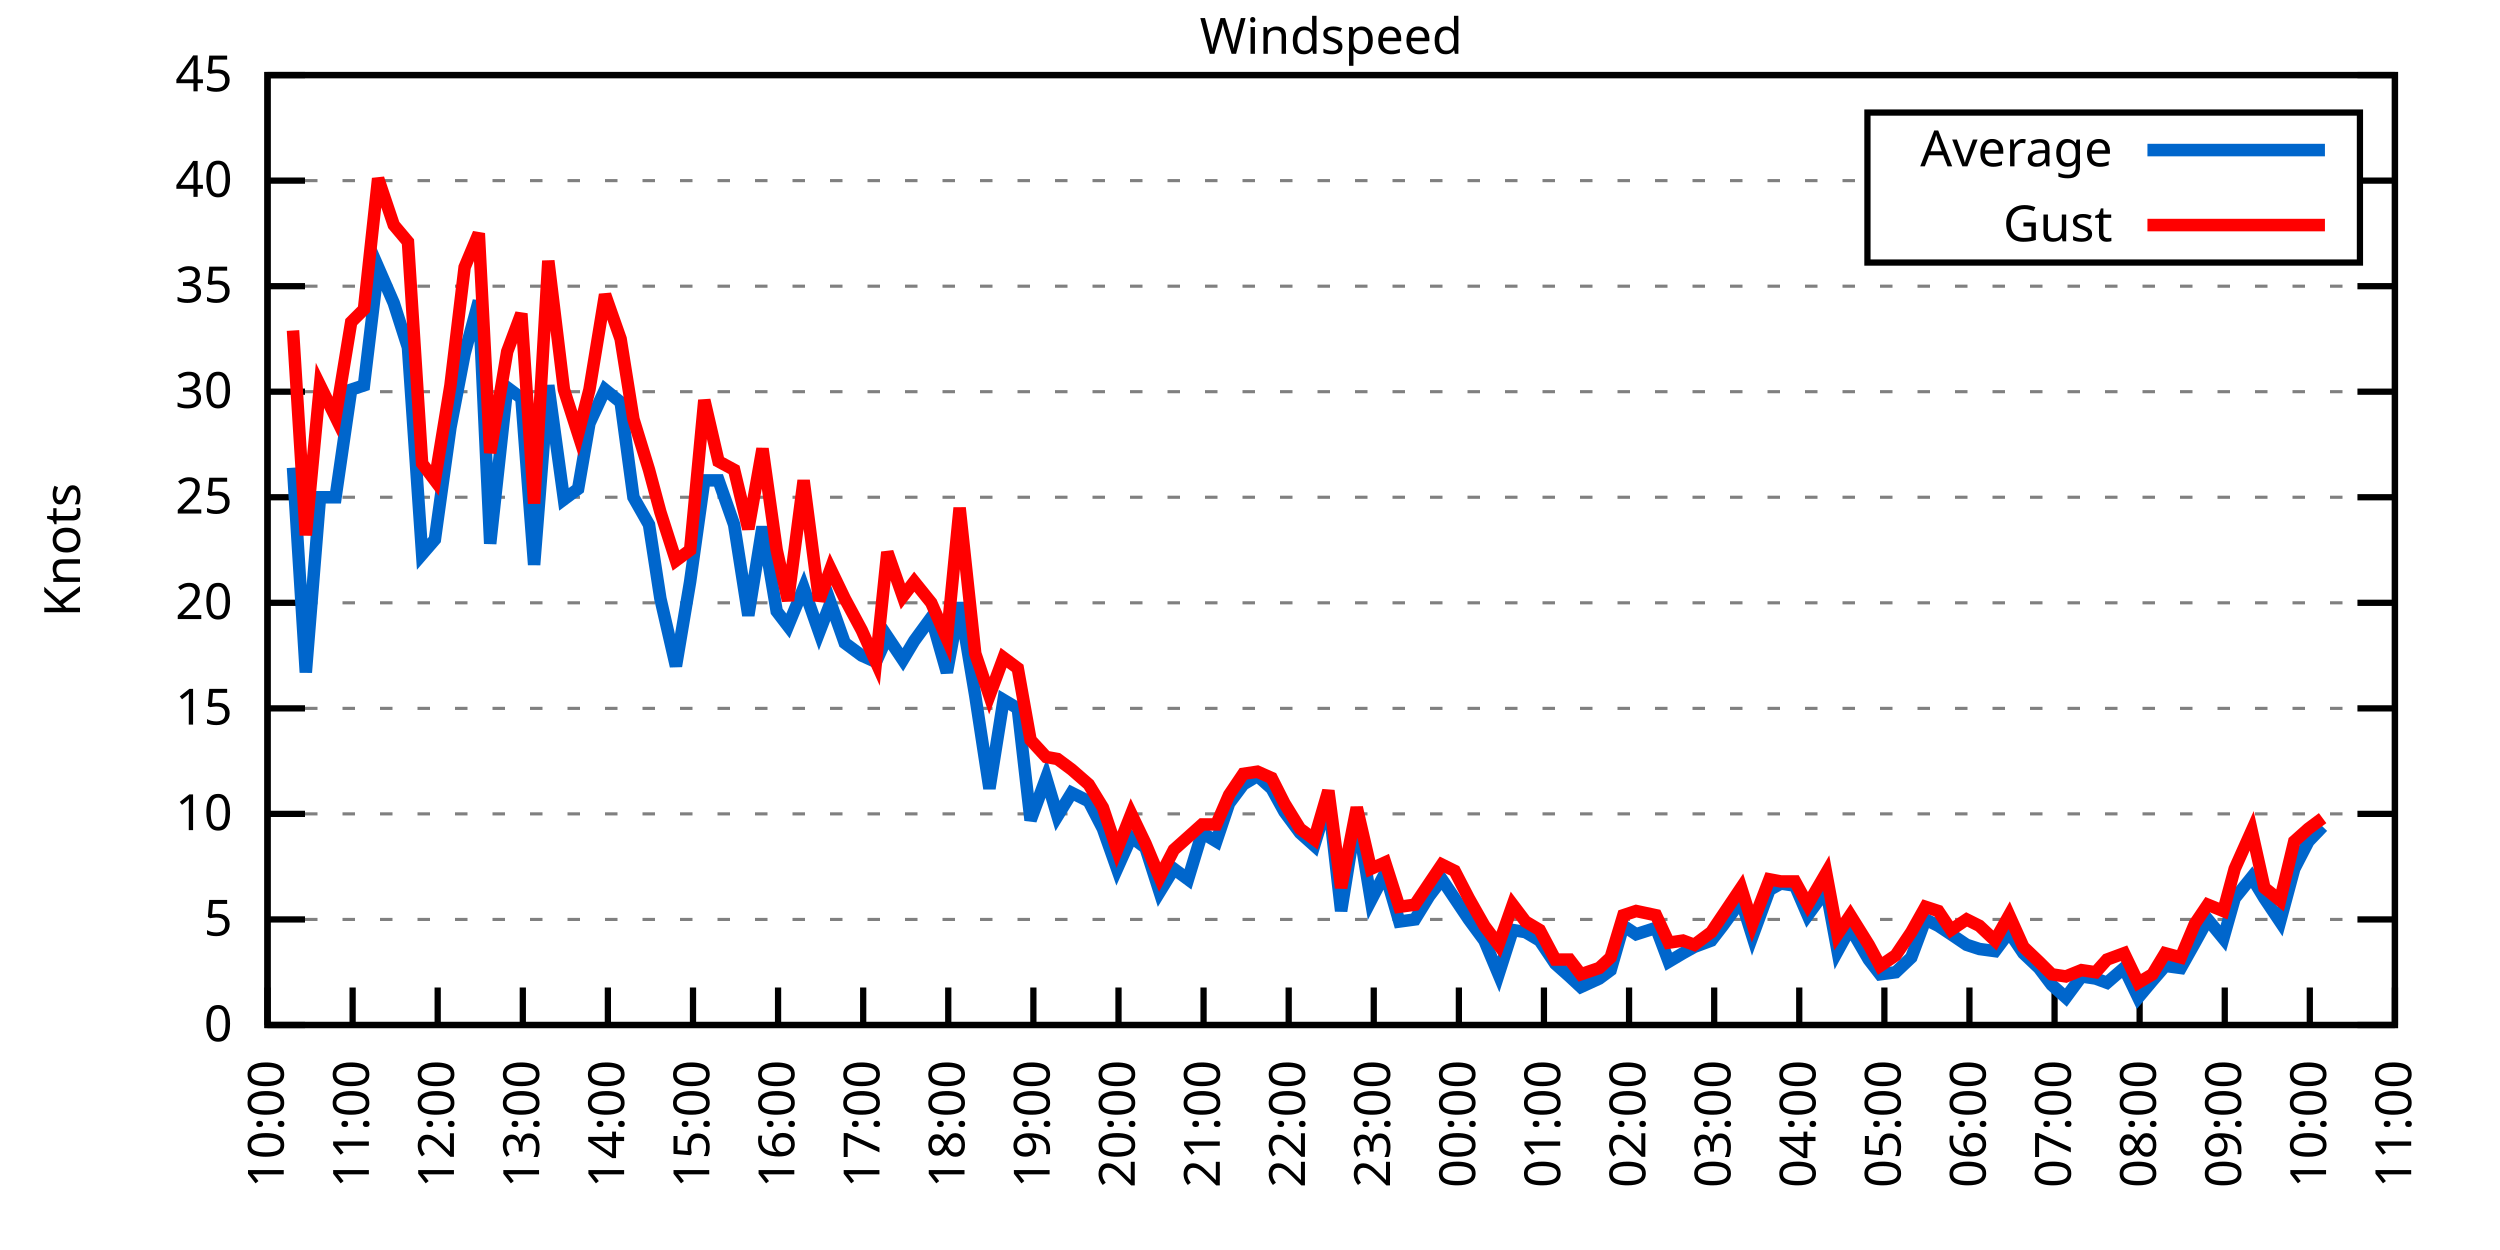
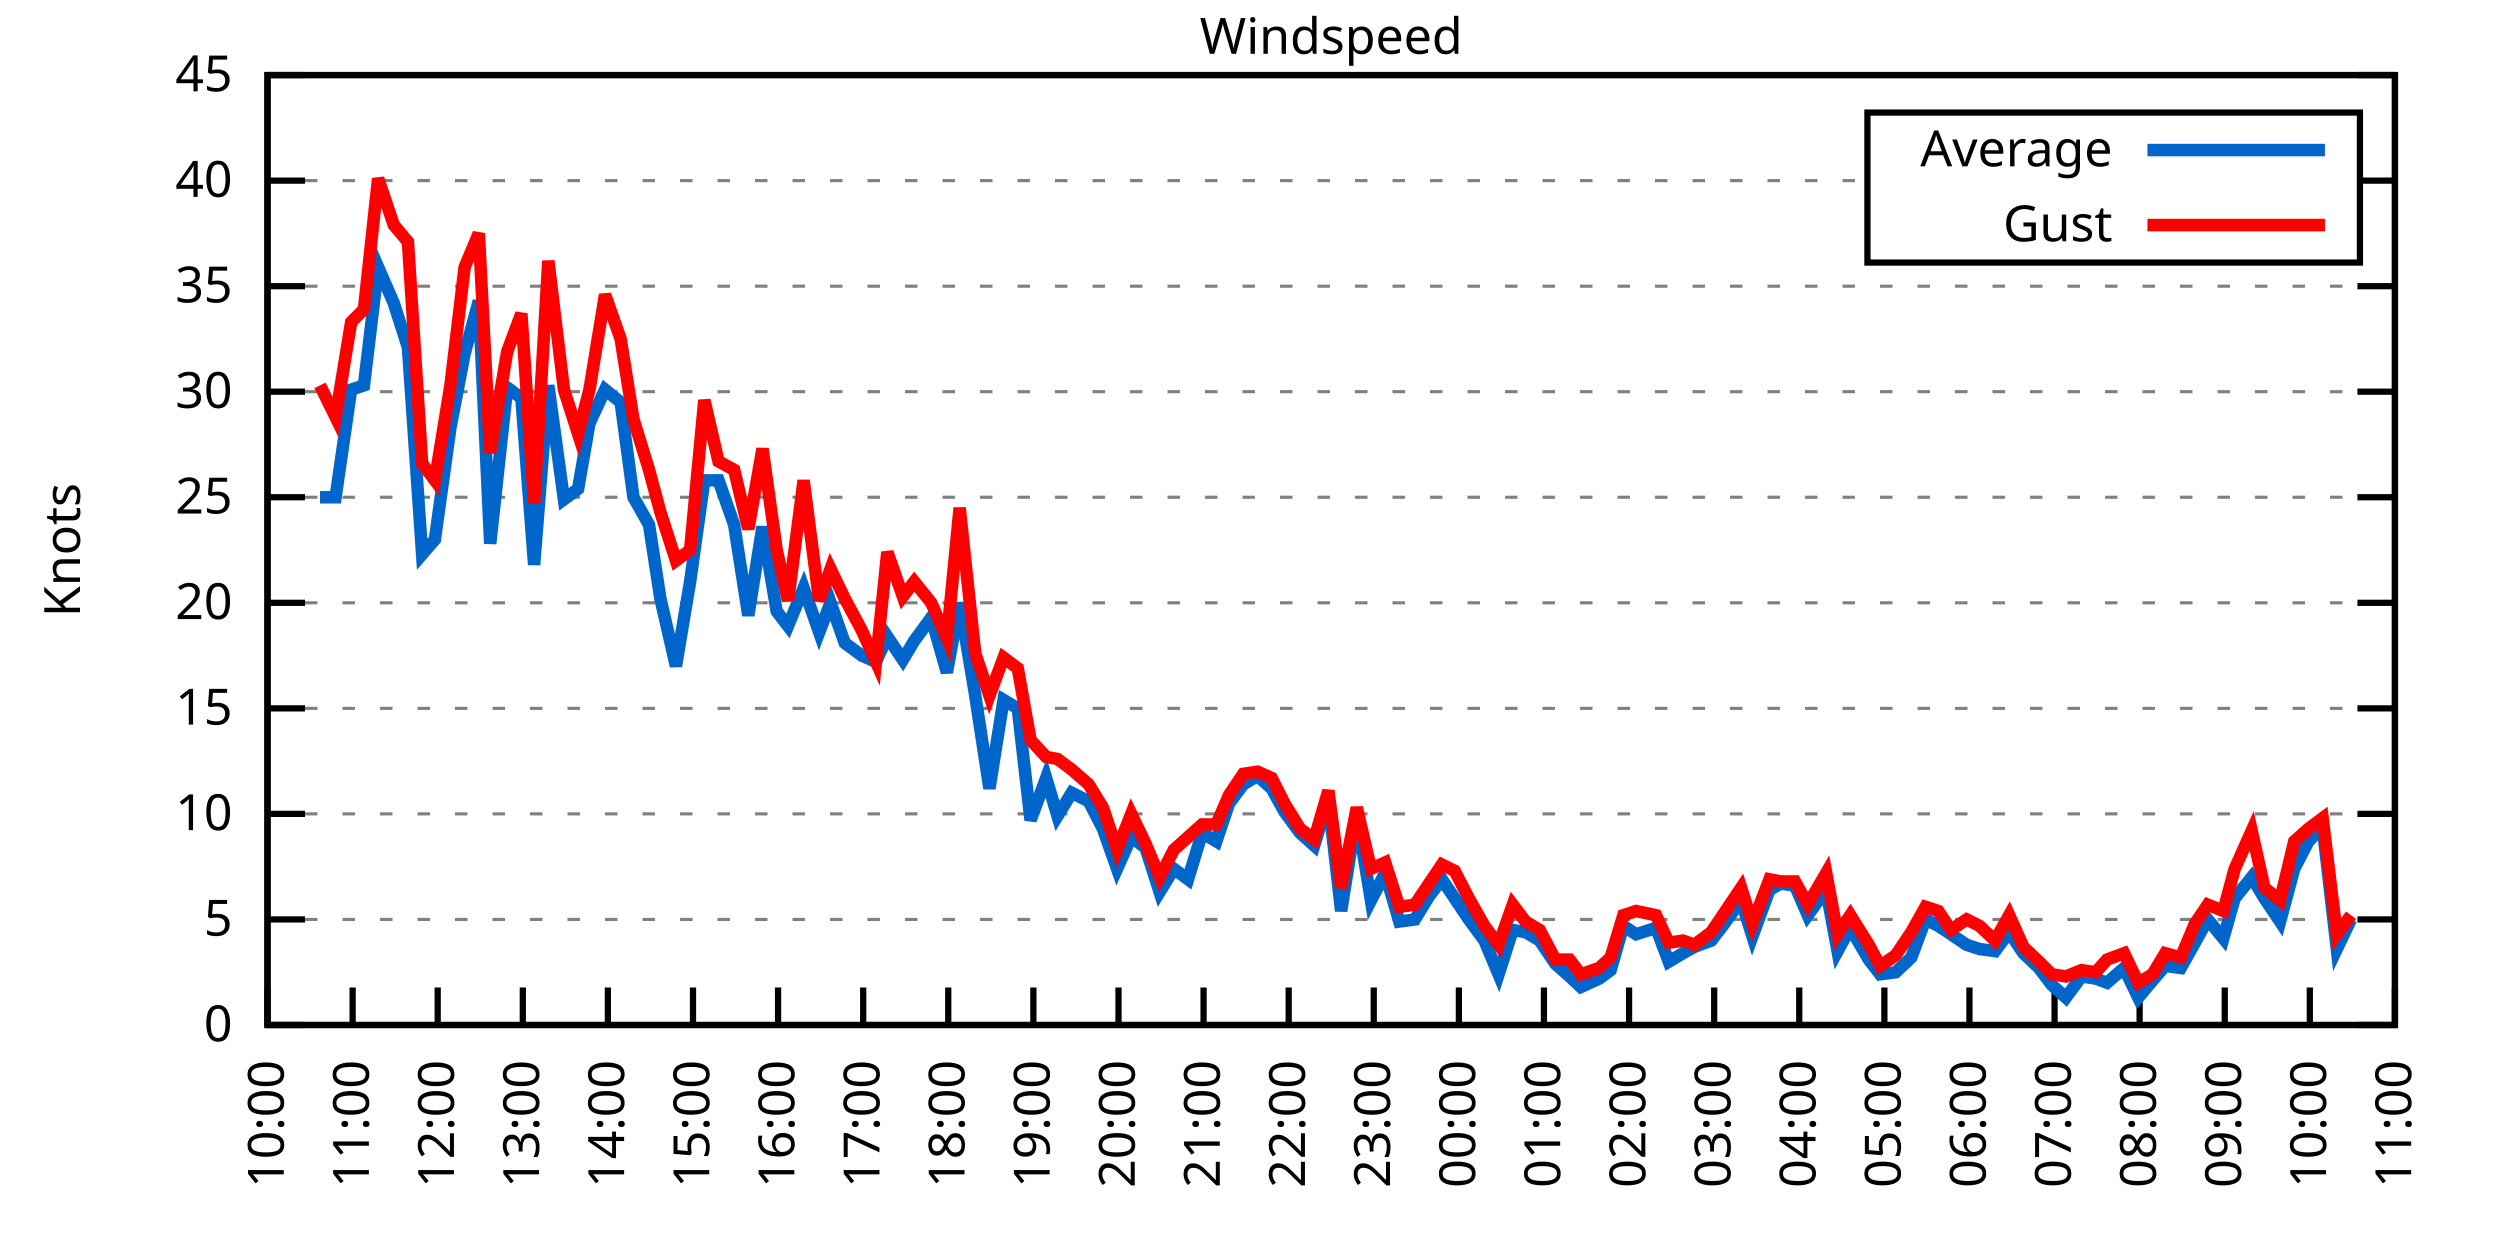
<svg xmlns="http://www.w3.org/2000/svg" xmlns:xlink="http://www.w3.org/1999/xlink" width="400" height="200" viewBox="0 0 400 200">
  <g id="gnuplot_canvas">
    <rect x="0" y="0" width="400" height="200" fill="none" />
    <defs>
      <circle id="gpDot" r="0.5" stroke-width="0.5" stroke="currentColor" />
      <path id="gpPt0" stroke-width="0.333" stroke="currentColor" d="M-1,0 h2 M0,-1 v2" />
      <path id="gpPt1" stroke-width="0.333" stroke="currentColor" d="M-1,-1 L1,1 M1,-1 L-1,1" />
      <path id="gpPt2" stroke-width="0.333" stroke="currentColor" d="M-1,0 L1,0 M0,-1 L0,1 M-1,-1 L1,1 M-1,1 L1,-1" />
      <rect id="gpPt3" stroke-width="0.333" stroke="currentColor" x="-1" y="-1" width="2" height="2" />
      <rect id="gpPt4" stroke-width="0.333" stroke="currentColor" fill="currentColor" x="-1" y="-1" width="2" height="2" />
      <circle id="gpPt5" stroke-width="0.333" stroke="currentColor" cx="0" cy="0" r="1" />
      <use xlink:href="#gpPt5" id="gpPt6" fill="currentColor" stroke="none" />
      <path id="gpPt7" stroke-width="0.333" stroke="currentColor" d="M0,-1.33 L-1.33,0.67 L1.33,0.67 z" />
      <use xlink:href="#gpPt7" id="gpPt8" fill="currentColor" stroke="none" />
      <use xlink:href="#gpPt7" id="gpPt9" stroke="currentColor" transform="rotate(180)" />
      <use xlink:href="#gpPt9" id="gpPt10" fill="currentColor" stroke="none" />
      <use xlink:href="#gpPt3" id="gpPt11" stroke="currentColor" transform="rotate(45)" />
      <use xlink:href="#gpPt11" id="gpPt12" fill="currentColor" stroke="none" />
      <path id="gpPt13" stroke-width="0.333" stroke="currentColor" d="M0,1.330 L1.265,0.411 L0.782,-1.067 L-0.782,-1.076 L-1.265,0.411 z" />
      <use xlink:href="#gpPt13" id="gpPt14" fill="currentColor" stroke="none" />
      <filter id="textbox" filterUnits="objectBoundingBox" x="0" y="0" height="1" width="1">
        <feFlood flood-color="white" flood-opacity="1" result="bgnd" />
        <feComposite in="SourceGraphic" in2="bgnd" operator="atop" />
      </filter>
      <filter id="greybox" filterUnits="objectBoundingBox" x="0" y="0" height="1" width="1">
        <feFlood flood-color="lightgrey" flood-opacity="1" result="grey" />
        <feComposite in="SourceGraphic" in2="grey" operator="atop" />
      </filter>
    </defs>
    <g fill="none" color="white" stroke="currentColor" stroke-width="1.00" stroke-linecap="butt" stroke-linejoin="miter">
</g>
    <g fill="none" color="black" stroke="currentColor" stroke-width="1.00" stroke-linecap="butt" stroke-linejoin="miter">
      <g stroke="none" shape-rendering="crispEdges">
        <polygon fill="rgb(255, 255, 255)" points="42.80,164.00 383.18,164.00 383.18,12.02 42.80,12.02 " />
      </g>
    </g>
    <g fill="none" color="black" stroke="currentColor" stroke-width="1.00" stroke-linecap="butt" stroke-linejoin="miter">
</g>
    <g fill="none" color="black" stroke="black" stroke-width="0.50" stroke-linecap="butt" stroke-linejoin="miter">
</g>
    <g fill="none" color="gray" stroke="currentColor" stroke-width="0.50" stroke-linecap="butt" stroke-linejoin="miter">
      <path stroke="gray" stroke-dasharray="2,4" class="gridline" d="M42.80,164.00 L383.19,164.00  " />
    </g>
    <g fill="none" color="gray" stroke="gray" stroke-width="1.00" stroke-linecap="butt" stroke-linejoin="miter">
</g>
    <g fill="none" color="black" stroke="currentColor" stroke-width="1.00" stroke-linecap="butt" stroke-linejoin="miter">
      <path stroke="black" d="M42.80,164.00 L48.80,164.00 M383.19,164.00 L377.19,164.00  " />
      <g transform="translate(37.20,166.60)" stroke="none" fill="black" font-family="Sans" font-size="8.00" text-anchor="end">
        <text>
          <tspan font-family="Sans"> 0</tspan>
        </text>
      </g>
    </g>
    <g fill="none" color="black" stroke="currentColor" stroke-width="1.00" stroke-linecap="butt" stroke-linejoin="miter">
</g>
    <g fill="none" color="black" stroke="black" stroke-width="0.50" stroke-linecap="butt" stroke-linejoin="miter">
</g>
    <g fill="none" color="gray" stroke="currentColor" stroke-width="0.50" stroke-linecap="butt" stroke-linejoin="miter">
      <path stroke="gray" stroke-dasharray="2,4" class="gridline" d="M42.80,147.11 L383.19,147.11  " />
    </g>
    <g fill="none" color="gray" stroke="gray" stroke-width="1.00" stroke-linecap="butt" stroke-linejoin="miter">
</g>
    <g fill="none" color="black" stroke="currentColor" stroke-width="1.00" stroke-linecap="butt" stroke-linejoin="miter">
      <path stroke="black" d="M42.80,147.11 L48.80,147.11 M383.19,147.11 L377.19,147.11  " />
      <g transform="translate(37.20,149.71)" stroke="none" fill="black" font-family="Sans" font-size="8.00" text-anchor="end">
        <text>
          <tspan font-family="Sans"> 5</tspan>
        </text>
      </g>
    </g>
    <g fill="none" color="black" stroke="currentColor" stroke-width="1.00" stroke-linecap="butt" stroke-linejoin="miter">
</g>
    <g fill="none" color="black" stroke="black" stroke-width="0.50" stroke-linecap="butt" stroke-linejoin="miter">
</g>
    <g fill="none" color="gray" stroke="currentColor" stroke-width="0.50" stroke-linecap="butt" stroke-linejoin="miter">
      <path stroke="gray" stroke-dasharray="2,4" class="gridline" d="M42.80,130.22 L383.19,130.22  " />
    </g>
    <g fill="none" color="gray" stroke="gray" stroke-width="1.00" stroke-linecap="butt" stroke-linejoin="miter">
</g>
    <g fill="none" color="black" stroke="currentColor" stroke-width="1.00" stroke-linecap="butt" stroke-linejoin="miter">
      <path stroke="black" d="M42.80,130.22 L48.80,130.22 M383.19,130.22 L377.19,130.22  " />
      <g transform="translate(37.20,132.82)" stroke="none" fill="black" font-family="Sans" font-size="8.00" text-anchor="end">
        <text>
          <tspan font-family="Sans"> 10</tspan>
        </text>
      </g>
    </g>
    <g fill="none" color="black" stroke="currentColor" stroke-width="1.00" stroke-linecap="butt" stroke-linejoin="miter">
</g>
    <g fill="none" color="black" stroke="black" stroke-width="0.50" stroke-linecap="butt" stroke-linejoin="miter">
</g>
    <g fill="none" color="gray" stroke="currentColor" stroke-width="0.50" stroke-linecap="butt" stroke-linejoin="miter">
      <path stroke="gray" stroke-dasharray="2,4" class="gridline" d="M42.80,113.34 L383.19,113.34  " />
    </g>
    <g fill="none" color="gray" stroke="gray" stroke-width="1.00" stroke-linecap="butt" stroke-linejoin="miter">
</g>
    <g fill="none" color="black" stroke="currentColor" stroke-width="1.00" stroke-linecap="butt" stroke-linejoin="miter">
      <path stroke="black" d="M42.80,113.34 L48.80,113.34 M383.19,113.34 L377.19,113.34  " />
      <g transform="translate(37.20,115.94)" stroke="none" fill="black" font-family="Sans" font-size="8.00" text-anchor="end">
        <text>
          <tspan font-family="Sans"> 15</tspan>
        </text>
      </g>
    </g>
    <g fill="none" color="black" stroke="currentColor" stroke-width="1.00" stroke-linecap="butt" stroke-linejoin="miter">
</g>
    <g fill="none" color="black" stroke="black" stroke-width="0.50" stroke-linecap="butt" stroke-linejoin="miter">
</g>
    <g fill="none" color="gray" stroke="currentColor" stroke-width="0.50" stroke-linecap="butt" stroke-linejoin="miter">
      <path stroke="gray" stroke-dasharray="2,4" class="gridline" d="M42.80,96.45 L383.19,96.45  " />
    </g>
    <g fill="none" color="gray" stroke="gray" stroke-width="1.00" stroke-linecap="butt" stroke-linejoin="miter">
</g>
    <g fill="none" color="black" stroke="currentColor" stroke-width="1.00" stroke-linecap="butt" stroke-linejoin="miter">
      <path stroke="black" d="M42.80,96.45 L48.80,96.45 M383.19,96.45 L377.19,96.45  " />
      <g transform="translate(37.20,99.05)" stroke="none" fill="black" font-family="Sans" font-size="8.00" text-anchor="end">
        <text>
          <tspan font-family="Sans"> 20</tspan>
        </text>
      </g>
    </g>
    <g fill="none" color="black" stroke="currentColor" stroke-width="1.00" stroke-linecap="butt" stroke-linejoin="miter">
</g>
    <g fill="none" color="black" stroke="black" stroke-width="0.50" stroke-linecap="butt" stroke-linejoin="miter">
</g>
    <g fill="none" color="gray" stroke="currentColor" stroke-width="0.50" stroke-linecap="butt" stroke-linejoin="miter">
      <path stroke="gray" stroke-dasharray="2,4" class="gridline" d="M42.80,79.56 L383.19,79.56  " />
    </g>
    <g fill="none" color="gray" stroke="gray" stroke-width="1.00" stroke-linecap="butt" stroke-linejoin="miter">
</g>
    <g fill="none" color="black" stroke="currentColor" stroke-width="1.00" stroke-linecap="butt" stroke-linejoin="miter">
      <path stroke="black" d="M42.80,79.56 L48.80,79.56 M383.19,79.56 L377.19,79.56  " />
      <g transform="translate(37.20,82.16)" stroke="none" fill="black" font-family="Sans" font-size="8.00" text-anchor="end">
        <text>
          <tspan font-family="Sans"> 25</tspan>
        </text>
      </g>
    </g>
    <g fill="none" color="black" stroke="currentColor" stroke-width="1.00" stroke-linecap="butt" stroke-linejoin="miter">
</g>
    <g fill="none" color="black" stroke="black" stroke-width="0.50" stroke-linecap="butt" stroke-linejoin="miter">
</g>
    <g fill="none" color="gray" stroke="currentColor" stroke-width="0.50" stroke-linecap="butt" stroke-linejoin="miter">
      <path stroke="gray" stroke-dasharray="2,4" class="gridline" d="M42.80,62.67 L383.19,62.67  " />
    </g>
    <g fill="none" color="gray" stroke="gray" stroke-width="1.00" stroke-linecap="butt" stroke-linejoin="miter">
</g>
    <g fill="none" color="black" stroke="currentColor" stroke-width="1.00" stroke-linecap="butt" stroke-linejoin="miter">
      <path stroke="black" d="M42.80,62.67 L48.80,62.67 M383.19,62.67 L377.19,62.67  " />
      <g transform="translate(37.20,65.27)" stroke="none" fill="black" font-family="Sans" font-size="8.00" text-anchor="end">
        <text>
          <tspan font-family="Sans"> 30</tspan>
        </text>
      </g>
    </g>
    <g fill="none" color="black" stroke="currentColor" stroke-width="1.00" stroke-linecap="butt" stroke-linejoin="miter">
</g>
    <g fill="none" color="black" stroke="black" stroke-width="0.50" stroke-linecap="butt" stroke-linejoin="miter">
</g>
    <g fill="none" color="gray" stroke="currentColor" stroke-width="0.50" stroke-linecap="butt" stroke-linejoin="miter">
      <path stroke="gray" stroke-dasharray="2,4" class="gridline" d="M42.80,45.79 L383.19,45.79  " />
    </g>
    <g fill="none" color="gray" stroke="gray" stroke-width="1.00" stroke-linecap="butt" stroke-linejoin="miter">
</g>
    <g fill="none" color="black" stroke="currentColor" stroke-width="1.00" stroke-linecap="butt" stroke-linejoin="miter">
      <path stroke="black" d="M42.80,45.79 L48.80,45.79 M383.19,45.79 L377.19,45.79  " />
      <g transform="translate(37.20,48.39)" stroke="none" fill="black" font-family="Sans" font-size="8.00" text-anchor="end">
        <text>
          <tspan font-family="Sans"> 35</tspan>
        </text>
      </g>
    </g>
    <g fill="none" color="black" stroke="currentColor" stroke-width="1.00" stroke-linecap="butt" stroke-linejoin="miter">
</g>
    <g fill="none" color="black" stroke="black" stroke-width="0.50" stroke-linecap="butt" stroke-linejoin="miter">
</g>
    <g fill="none" color="gray" stroke="currentColor" stroke-width="0.50" stroke-linecap="butt" stroke-linejoin="miter">
      <path stroke="gray" stroke-dasharray="2,4" class="gridline" d="M42.80,28.90 L298.79,28.90 M377.59,28.90 L383.19,28.90  " />
    </g>
    <g fill="none" color="gray" stroke="gray" stroke-width="1.00" stroke-linecap="butt" stroke-linejoin="miter">
</g>
    <g fill="none" color="black" stroke="currentColor" stroke-width="1.00" stroke-linecap="butt" stroke-linejoin="miter">
      <path stroke="black" d="M42.80,28.90 L48.80,28.90 M383.19,28.90 L377.19,28.90  " />
      <g transform="translate(37.20,31.50)" stroke="none" fill="black" font-family="Sans" font-size="8.00" text-anchor="end">
        <text>
          <tspan font-family="Sans"> 40</tspan>
        </text>
      </g>
    </g>
    <g fill="none" color="black" stroke="currentColor" stroke-width="1.00" stroke-linecap="butt" stroke-linejoin="miter">
</g>
    <g fill="none" color="black" stroke="black" stroke-width="0.50" stroke-linecap="butt" stroke-linejoin="miter">
</g>
    <g fill="none" color="gray" stroke="currentColor" stroke-width="0.50" stroke-linecap="butt" stroke-linejoin="miter">
      <path stroke="gray" stroke-dasharray="2,4" class="gridline" d="M42.80,12.01 L383.19,12.01  " />
    </g>
    <g fill="none" color="gray" stroke="gray" stroke-width="1.00" stroke-linecap="butt" stroke-linejoin="miter">
</g>
    <g fill="none" color="black" stroke="currentColor" stroke-width="1.00" stroke-linecap="butt" stroke-linejoin="miter">
      <path stroke="black" d="M42.80,12.01 L48.80,12.01 M383.19,12.01 L377.19,12.01  " />
      <g transform="translate(37.20,14.61)" stroke="none" fill="black" font-family="Sans" font-size="8.00" text-anchor="end">
        <text>
          <tspan font-family="Sans"> 45</tspan>
        </text>
      </g>
    </g>
    <g fill="none" color="black" stroke="currentColor" stroke-width="1.00" stroke-linecap="butt" stroke-linejoin="miter">
      <path stroke="black" d="M42.80,164.00 L42.80,158.00  " />
      <g transform="translate(45.40,169.60) rotate(270.00)" stroke="none" fill="black" font-family="Sans" font-size="8.00" text-anchor="end">
        <text>
          <tspan font-family="Sans">10:00</tspan>
        </text>
      </g>
    </g>
    <g fill="none" color="black" stroke="currentColor" stroke-width="1.00" stroke-linecap="butt" stroke-linejoin="miter">
      <path stroke="black" d="M56.42,164.00 L56.42,158.00  " />
      <g transform="translate(59.02,169.60) rotate(270.00)" stroke="none" fill="black" font-family="Sans" font-size="8.00" text-anchor="end">
        <text>
          <tspan font-family="Sans">11:00</tspan>
        </text>
      </g>
    </g>
    <g fill="none" color="black" stroke="currentColor" stroke-width="1.00" stroke-linecap="butt" stroke-linejoin="miter">
      <path stroke="black" d="M70.03,164.00 L70.03,158.00  " />
      <g transform="translate(72.63,169.60) rotate(270.00)" stroke="none" fill="black" font-family="Sans" font-size="8.00" text-anchor="end">
        <text>
          <tspan font-family="Sans">12:00</tspan>
        </text>
      </g>
    </g>
    <g fill="none" color="black" stroke="currentColor" stroke-width="1.00" stroke-linecap="butt" stroke-linejoin="miter">
      <path stroke="black" d="M83.65,164.00 L83.65,158.00  " />
      <g transform="translate(86.25,169.60) rotate(270.00)" stroke="none" fill="black" font-family="Sans" font-size="8.00" text-anchor="end">
        <text>
          <tspan font-family="Sans">13:00</tspan>
        </text>
      </g>
    </g>
    <g fill="none" color="black" stroke="currentColor" stroke-width="1.00" stroke-linecap="butt" stroke-linejoin="miter">
      <path stroke="black" d="M97.26,164.00 L97.26,158.00  " />
      <g transform="translate(99.86,169.60) rotate(270.00)" stroke="none" fill="black" font-family="Sans" font-size="8.00" text-anchor="end">
        <text>
          <tspan font-family="Sans">14:00</tspan>
        </text>
      </g>
    </g>
    <g fill="none" color="black" stroke="currentColor" stroke-width="1.00" stroke-linecap="butt" stroke-linejoin="miter">
      <path stroke="black" d="M110.88,164.00 L110.88,158.00  " />
      <g transform="translate(113.48,169.60) rotate(270.00)" stroke="none" fill="black" font-family="Sans" font-size="8.00" text-anchor="end">
        <text>
          <tspan font-family="Sans">15:00</tspan>
        </text>
      </g>
    </g>
    <g fill="none" color="black" stroke="currentColor" stroke-width="1.00" stroke-linecap="butt" stroke-linejoin="miter">
      <path stroke="black" d="M124.49,164.00 L124.49,158.00  " />
      <g transform="translate(127.09,169.60) rotate(270.00)" stroke="none" fill="black" font-family="Sans" font-size="8.00" text-anchor="end">
        <text>
          <tspan font-family="Sans">16:00</tspan>
        </text>
      </g>
    </g>
    <g fill="none" color="black" stroke="currentColor" stroke-width="1.00" stroke-linecap="butt" stroke-linejoin="miter">
      <path stroke="black" d="M138.11,164.00 L138.11,158.00  " />
      <g transform="translate(140.71,169.60) rotate(270.00)" stroke="none" fill="black" font-family="Sans" font-size="8.00" text-anchor="end">
        <text>
          <tspan font-family="Sans">17:00</tspan>
        </text>
      </g>
    </g>
    <g fill="none" color="black" stroke="currentColor" stroke-width="1.00" stroke-linecap="butt" stroke-linejoin="miter">
      <path stroke="black" d="M151.72,164.00 L151.72,158.00  " />
      <g transform="translate(154.32,169.60) rotate(270.00)" stroke="none" fill="black" font-family="Sans" font-size="8.00" text-anchor="end">
        <text>
          <tspan font-family="Sans">18:00</tspan>
        </text>
      </g>
    </g>
    <g fill="none" color="black" stroke="currentColor" stroke-width="1.00" stroke-linecap="butt" stroke-linejoin="miter">
      <path stroke="black" d="M165.34,164.00 L165.34,158.00  " />
      <g transform="translate(167.94,169.60) rotate(270.00)" stroke="none" fill="black" font-family="Sans" font-size="8.00" text-anchor="end">
        <text>
          <tspan font-family="Sans">19:00</tspan>
        </text>
      </g>
    </g>
    <g fill="none" color="black" stroke="currentColor" stroke-width="1.00" stroke-linecap="butt" stroke-linejoin="miter">
      <path stroke="black" d="M178.96,164.00 L178.96,158.00  " />
      <g transform="translate(181.56,169.60) rotate(270.00)" stroke="none" fill="black" font-family="Sans" font-size="8.00" text-anchor="end">
        <text>
          <tspan font-family="Sans">20:00</tspan>
        </text>
      </g>
    </g>
    <g fill="none" color="black" stroke="currentColor" stroke-width="1.00" stroke-linecap="butt" stroke-linejoin="miter">
      <path stroke="black" d="M192.57,164.00 L192.57,158.00  " />
      <g transform="translate(195.17,169.60) rotate(270.00)" stroke="none" fill="black" font-family="Sans" font-size="8.00" text-anchor="end">
        <text>
          <tspan font-family="Sans">21:00</tspan>
        </text>
      </g>
    </g>
    <g fill="none" color="black" stroke="currentColor" stroke-width="1.00" stroke-linecap="butt" stroke-linejoin="miter">
      <path stroke="black" d="M206.19,164.00 L206.19,158.00  " />
      <g transform="translate(208.79,169.60) rotate(270.00)" stroke="none" fill="black" font-family="Sans" font-size="8.00" text-anchor="end">
        <text>
          <tspan font-family="Sans">22:00</tspan>
        </text>
      </g>
    </g>
    <g fill="none" color="black" stroke="currentColor" stroke-width="1.00" stroke-linecap="butt" stroke-linejoin="miter">
      <path stroke="black" d="M219.80,164.00 L219.80,158.00  " />
      <g transform="translate(222.40,169.60) rotate(270.00)" stroke="none" fill="black" font-family="Sans" font-size="8.00" text-anchor="end">
        <text>
          <tspan font-family="Sans">23:00</tspan>
        </text>
      </g>
    </g>
    <g fill="none" color="black" stroke="currentColor" stroke-width="1.00" stroke-linecap="butt" stroke-linejoin="miter">
      <path stroke="black" d="M233.42,164.00 L233.42,158.00  " />
      <g transform="translate(236.02,169.60) rotate(270.00)" stroke="none" fill="black" font-family="Sans" font-size="8.00" text-anchor="end">
        <text>
          <tspan font-family="Sans">00:00</tspan>
        </text>
      </g>
    </g>
    <g fill="none" color="black" stroke="currentColor" stroke-width="1.00" stroke-linecap="butt" stroke-linejoin="miter">
      <path stroke="black" d="M247.03,164.00 L247.03,158.00  " />
      <g transform="translate(249.63,169.60) rotate(270.00)" stroke="none" fill="black" font-family="Sans" font-size="8.00" text-anchor="end">
        <text>
          <tspan font-family="Sans">01:00</tspan>
        </text>
      </g>
    </g>
    <g fill="none" color="black" stroke="currentColor" stroke-width="1.00" stroke-linecap="butt" stroke-linejoin="miter">
      <path stroke="black" d="M260.65,164.00 L260.65,158.00  " />
      <g transform="translate(263.25,169.60) rotate(270.00)" stroke="none" fill="black" font-family="Sans" font-size="8.00" text-anchor="end">
        <text>
          <tspan font-family="Sans">02:00</tspan>
        </text>
      </g>
    </g>
    <g fill="none" color="black" stroke="currentColor" stroke-width="1.00" stroke-linecap="butt" stroke-linejoin="miter">
      <path stroke="black" d="M274.27,164.00 L274.27,158.00  " />
      <g transform="translate(276.87,169.60) rotate(270.00)" stroke="none" fill="black" font-family="Sans" font-size="8.00" text-anchor="end">
        <text>
          <tspan font-family="Sans">03:00</tspan>
        </text>
      </g>
    </g>
    <g fill="none" color="black" stroke="currentColor" stroke-width="1.00" stroke-linecap="butt" stroke-linejoin="miter">
      <path stroke="black" d="M287.88,164.00 L287.88,158.00  " />
      <g transform="translate(290.48,169.60) rotate(270.00)" stroke="none" fill="black" font-family="Sans" font-size="8.00" text-anchor="end">
        <text>
          <tspan font-family="Sans">04:00</tspan>
        </text>
      </g>
    </g>
    <g fill="none" color="black" stroke="currentColor" stroke-width="1.00" stroke-linecap="butt" stroke-linejoin="miter">
      <path stroke="black" d="M301.50,164.00 L301.50,158.00  " />
      <g transform="translate(304.10,169.60) rotate(270.00)" stroke="none" fill="black" font-family="Sans" font-size="8.00" text-anchor="end">
        <text>
          <tspan font-family="Sans">05:00</tspan>
        </text>
      </g>
    </g>
    <g fill="none" color="black" stroke="currentColor" stroke-width="1.00" stroke-linecap="butt" stroke-linejoin="miter">
      <path stroke="black" d="M315.11,164.00 L315.11,158.00  " />
      <g transform="translate(317.71,169.60) rotate(270.00)" stroke="none" fill="black" font-family="Sans" font-size="8.00" text-anchor="end">
        <text>
          <tspan font-family="Sans">06:00</tspan>
        </text>
      </g>
    </g>
    <g fill="none" color="black" stroke="currentColor" stroke-width="1.00" stroke-linecap="butt" stroke-linejoin="miter">
      <path stroke="black" d="M328.73,164.00 L328.73,158.00  " />
      <g transform="translate(331.33,169.60) rotate(270.00)" stroke="none" fill="black" font-family="Sans" font-size="8.00" text-anchor="end">
        <text>
          <tspan font-family="Sans">07:00</tspan>
        </text>
      </g>
    </g>
    <g fill="none" color="black" stroke="currentColor" stroke-width="1.00" stroke-linecap="butt" stroke-linejoin="miter">
      <path stroke="black" d="M342.34,164.00 L342.34,158.00  " />
      <g transform="translate(344.94,169.60) rotate(270.00)" stroke="none" fill="black" font-family="Sans" font-size="8.00" text-anchor="end">
        <text>
          <tspan font-family="Sans">08:00</tspan>
        </text>
      </g>
    </g>
    <g fill="none" color="black" stroke="currentColor" stroke-width="1.00" stroke-linecap="butt" stroke-linejoin="miter">
      <path stroke="black" d="M355.96,164.00 L355.96,158.00  " />
      <g transform="translate(358.56,169.60) rotate(270.00)" stroke="none" fill="black" font-family="Sans" font-size="8.00" text-anchor="end">
        <text>
          <tspan font-family="Sans">09:00</tspan>
        </text>
      </g>
    </g>
    <g fill="none" color="black" stroke="currentColor" stroke-width="1.00" stroke-linecap="butt" stroke-linejoin="miter">
      <path stroke="black" d="M369.57,164.00 L369.57,158.00  " />
      <g transform="translate(372.17,169.60) rotate(270.00)" stroke="none" fill="black" font-family="Sans" font-size="8.00" text-anchor="end">
        <text>
          <tspan font-family="Sans">10:00</tspan>
        </text>
      </g>
    </g>
    <g fill="none" color="black" stroke="currentColor" stroke-width="1.00" stroke-linecap="butt" stroke-linejoin="miter">
      <path stroke="black" d="M383.19,164.00 L383.19,158.00  " />
      <g transform="translate(385.79,169.60) rotate(270.00)" stroke="none" fill="black" font-family="Sans" font-size="8.00" text-anchor="end">
        <text>
          <tspan font-family="Sans">11:00</tspan>
        </text>
      </g>
    </g>
    <g fill="none" color="black" stroke="currentColor" stroke-width="1.00" stroke-linecap="butt" stroke-linejoin="miter">
</g>
    <g fill="none" color="black" stroke="currentColor" stroke-width="1.00" stroke-linecap="butt" stroke-linejoin="miter">
      <path stroke="black" d="M42.80,12.01 L42.80,164.00 L383.19,164.00 L383.19,12.01 L42.80,12.01 Z  " />
    </g>
    <g fill="none" color="black" stroke="currentColor" stroke-width="1.00" stroke-linecap="butt" stroke-linejoin="miter">
</g>
    <g fill="none" color="black" stroke="currentColor" stroke-width="1.00" stroke-linecap="butt" stroke-linejoin="miter">
      <path stroke="black" d="M298.79,42.01 L298.79,18.01 L377.59,18.01 L377.59,42.01 L298.79,42.01 Z  " />
    </g>
    <g id="Windspeed_plot_1">
      <g fill="none" color="white" stroke="black" stroke-width="2.00" stroke-linecap="butt" stroke-linejoin="miter">
</g>
      <g fill="none" color="black" stroke="currentColor" stroke-width="2.00" stroke-linecap="butt" stroke-linejoin="miter">
        <g transform="translate(337.99,26.61)" stroke="none" fill="black" font-family="Sans" font-size="8.00" text-anchor="end">
          <text>
            <tspan font-family="Sans">Average</tspan>
          </text>
        </g>
      </g>
      <g fill="none" color="black" stroke="currentColor" stroke-width="2.00" stroke-linecap="butt" stroke-linejoin="miter">
-         <path stroke="rgb(  0, 102, 204)" d="M343.59,24.01 L371.99,24.01 M46.88,74.83 L48.93,107.59 L51.20,79.56 L53.69,79.56 L56.19,62.34 L58.23,61.66   L60.50,42.75 L63.00,48.49 L65.27,55.58 L67.54,88.68 L69.58,86.32 L72.07,68.42 L74.34,56.59 L76.61,48.15   L78.43,86.99 L81.15,62.00 L83.42,63.69 L85.46,90.37 L87.73,61.66 L90.23,79.90 L92.50,78.21 L94.31,67.74   L96.81,62.34 L99.30,64.36 L101.35,79.56 L103.84,83.95 L105.66,95.77 L108.15,106.58 L110.42,93.07 L112.69,76.86   L114.96,76.86 L117.46,83.95 L119.73,98.48 L122.00,84.29 L124.27,97.80 L126.08,100.16 L128.58,94.08 L131.07,101.18   L132.89,96.45 L135.16,102.87 L137.88,104.89 L140.15,105.91 L141.97,101.85 L144.46,105.57 L146.28,102.53 L149.00,98.81   L151.50,107.59 L153.54,96.45 L156.04,111.31 L158.31,126.17 L160.57,111.99 L162.84,113.34 L164.89,131.24 L167.38,124.48   L169.20,130.56 L171.47,126.85 L174.19,128.20 L176.46,132.59 L178.73,139.01 L181.00,133.94 L183.27,135.63 L185.54,142.72   L187.81,139.01 L190.08,140.69 L192.34,133.26 L194.61,134.62 L196.66,128.54 L198.93,125.50 L201.19,124.14 L203.46,126.17   L205.51,129.89 L208.00,133.26 L210.27,135.29 L212.54,127.86 L214.58,145.76 L217.08,130.22 L219.35,144.07 L221.62,139.68   L223.89,147.45 L226.38,147.11 L228.65,143.40 L230.70,140.69 L232.74,143.73 L235.01,147.11 L237.50,150.49 L239.77,155.89   L242.04,148.80 L244.08,149.14 L246.35,150.49 L248.85,154.21 L251.12,156.23 L252.93,157.92 L255.88,156.57 L257.70,155.22   L259.74,148.13 L261.78,149.48 L264.96,148.46 L267.00,153.87 L269.27,152.52 L271.09,151.50 L273.81,150.49 L275.63,148.13   L278.58,144.07 L280.39,149.81 L283.12,142.38 L284.93,141.37 L287.20,141.71 L289.24,146.44 L292.19,142.38 L294.01,152.18   L296.05,148.46 L299.00,153.53 L300.82,155.89 L303.31,155.56 L305.81,153.19 L308.08,147.11 L310.12,148.13 L312.16,149.48   L314.66,151.17 L316.70,151.84 L319.20,152.18 L321.47,149.14 L323.74,152.52 L326.23,154.88 L328.27,157.58 L330.54,159.61   L333.04,156.23 L335.31,156.57 L337.12,157.24 L339.85,154.88 L342.12,159.61 L344.39,156.91 L346.43,154.54 L348.92,154.88   L351.19,150.83 L353.24,147.11 L355.73,150.15 L357.55,143.73 L360.27,140.36 L362.31,143.73 L364.81,147.45 L367.08,139.01   L369.35,134.62 L371.62,132.25  " />
+         <path stroke="rgb(  0, 102, 204)" d="M343.59,24.01 L371.99,24.01 M51.20,79.56 L53.69,79.56 L56.19,62.34 L58.23,61.66 L60.50,42.75 L63.00,48.49   L65.27,55.58 L67.54,88.68 L69.58,86.32 L72.07,68.42 L74.34,56.59 L76.61,48.15 L78.43,86.99 L81.15,62.00   L83.42,63.69 L85.46,90.37 L87.73,61.66 L90.23,79.90 L92.50,78.21 L94.31,67.74 L96.81,62.34 L99.30,64.36   L101.35,79.56 L103.84,83.95 L105.66,95.77 L108.15,106.58 L110.42,93.07 L112.69,76.86 L114.96,76.86 L117.46,83.95   L119.73,98.48 L122.00,84.29 L124.27,97.80 L126.08,100.16 L128.58,94.08 L131.07,101.18 L132.89,96.45 L135.16,102.87   L137.88,104.89 L140.15,105.91 L141.97,101.85 L144.46,105.57 L146.28,102.53 L149.00,98.81 L151.50,107.59 L153.54,96.45   L156.04,111.31 L158.31,126.17 L160.57,111.99 L162.84,113.34 L164.89,131.24 L167.38,124.48 L169.20,130.56 L171.47,126.85   L174.19,128.20 L176.46,132.59 L178.73,139.01 L181.00,133.94 L183.27,135.63 L185.54,142.72 L187.81,139.01 L190.08,140.69   L192.34,133.26 L194.61,134.62 L196.66,128.54 L198.93,125.50 L201.19,124.14 L203.46,126.17 L205.51,129.89 L208.00,133.26   L210.27,135.29 L212.54,127.86 L214.58,145.76 L217.08,130.22 L219.35,144.07 L221.62,139.68 L223.89,147.45 L226.38,147.11   L228.65,143.40 L230.70,140.69 L232.74,143.73 L235.01,147.11 L237.50,150.49 L239.77,155.89 L242.04,148.80 L244.08,149.14   L246.35,150.49 L248.85,154.21 L251.12,156.23 L252.93,157.92 L255.88,156.57 L257.70,155.22 L259.74,148.13 L261.78,149.48   L264.96,148.46 L267.00,153.87 L269.27,152.52 L271.09,151.50 L273.81,150.49 L275.63,148.13 L278.58,144.07 L280.39,149.81   L283.12,142.38 L284.93,141.37 L287.20,141.71 L289.24,146.44 L292.19,142.38 L294.01,152.18 L296.05,148.46 L299.00,153.53   L300.82,155.89 L303.31,155.56 L305.81,153.19 L308.08,147.11 L310.12,148.13 L312.16,149.48 L314.66,151.17 L316.70,151.84   L319.20,152.18 L321.47,149.14 L323.74,152.52 L326.23,154.88 L328.27,157.58 L330.54,159.61 L333.04,156.23 L335.31,156.57   L337.12,157.24 L339.85,154.88 L342.12,159.61 L344.39,156.91 L346.43,154.54 L348.92,154.88 L351.19,150.83 L353.24,147.11   L355.73,150.15 L357.55,143.73 L360.27,140.36 L362.31,143.73 L364.81,147.45 L367.08,139.01 L369.35,134.62 L371.62,132.25   L373.89,151.84 L376.16,147.11  " />
      </g>
    </g>
    <g id="Windspeed_plot_2">
      <g fill="none" color="black" stroke="currentColor" stroke-width="2.00" stroke-linecap="butt" stroke-linejoin="miter">
        <g transform="translate(337.99,38.61)" stroke="none" fill="black" font-family="Sans" font-size="8.00" text-anchor="end">
          <text>
            <tspan font-family="Sans">Gust</tspan>
          </text>
        </g>
      </g>
      <g fill="none" color="black" stroke="currentColor" stroke-width="2.00" stroke-linecap="butt" stroke-linejoin="miter">
-         <path stroke="rgb(255,   0,   0)" d="M343.59,36.01 L371.99,36.01 M46.88,52.88 L48.93,85.64 L51.20,61.66 L53.69,66.73 L56.19,51.53 L58.23,49.50   L60.50,28.56 L63.00,35.99 L65.27,38.69 L67.54,74.16 L69.58,76.86 L72.07,61.66 L74.34,42.75 L76.61,37.34   L78.43,72.47 L81.15,56.26 L83.42,50.18 L85.46,80.57 L87.73,41.73 L90.23,62.34 L92.50,69.43 L94.31,62.34   L96.81,47.14 L99.30,54.23 L101.35,67.06 L103.84,75.17 L105.66,81.93 L108.15,89.69 L110.42,88.00 L112.69,64.02   L114.96,73.82 L117.46,75.17 L119.73,84.63 L122.00,71.79 L124.27,88.00 L126.08,96.11 L128.58,76.86 L131.07,96.11   L132.89,91.04 L135.16,95.77 L137.88,100.84 L140.15,105.91 L141.97,88.34 L144.46,95.44 L146.28,93.07 L149.00,96.45   L151.50,102.19 L153.54,81.25 L156.04,104.56 L158.31,111.31 L160.57,105.23 L162.84,106.92 L164.89,118.40 L167.38,121.11   L169.20,121.44 L171.47,123.13 L174.19,125.50 L176.46,129.21 L178.73,135.97 L181.00,130.22 L183.27,134.95 L185.54,140.36   L187.81,135.97 L190.08,133.94 L192.34,131.91 L194.61,131.91 L196.66,127.18 L198.93,123.81 L201.19,123.47 L203.46,124.48   L205.51,128.54 L208.00,132.59 L210.27,134.28 L212.54,126.51 L214.58,142.05 L217.08,129.21 L219.35,139.01 L221.62,137.99   L223.89,145.09 L226.38,144.75 L228.65,141.37 L230.70,138.33 L232.74,139.34 L235.01,143.73 L237.50,148.13 L239.77,151.17   L242.04,144.75 L244.08,147.45 L246.35,148.80 L248.85,153.53 L251.12,153.53 L252.93,155.89 L255.88,154.88 L257.70,153.19   L259.74,146.44 L261.78,145.76 L264.96,146.44 L267.00,150.83 L269.27,150.49 L271.09,151.17 L273.81,149.14 L275.63,146.44   L278.58,142.05 L280.39,147.79 L283.12,140.69 L284.93,141.03 L287.20,141.03 L289.24,144.75 L292.19,139.68 L294.01,149.48   L296.05,146.44 L299.00,151.17 L300.82,154.54 L303.31,152.85 L305.81,149.14 L308.08,145.09 L310.12,145.76 L312.16,148.80   L314.66,147.11 L316.70,148.13 L319.20,150.49 L321.47,146.44 L323.74,151.50 L326.23,153.87 L328.27,155.89 L330.54,156.23   L333.04,155.22 L335.31,155.56 L337.12,153.53 L339.85,152.52 L342.12,157.24 L344.39,155.89 L346.43,152.52 L348.92,153.19   L351.19,147.79 L353.24,144.75 L355.73,145.76 L357.55,139.01 L360.27,132.93 L362.31,142.05 L364.81,144.07 L367.08,134.62   L369.35,132.59 L371.62,130.90  " />
+         <path stroke="rgb(255,   0,   0)" d="M343.59,36.01 L371.99,36.01 M51.20,61.66 L53.69,66.73 L56.19,51.53 L58.23,49.50 L60.50,28.56 L63.00,35.99   L65.27,38.69 L67.54,74.16 L69.58,76.86 L72.07,61.66 L74.34,42.75 L76.61,37.34 L78.43,72.47 L81.15,56.26   L83.42,50.18 L85.46,80.57 L87.73,41.73 L90.23,62.34 L92.50,69.43 L94.31,62.34 L96.81,47.14 L99.30,54.23   L101.35,67.06 L103.84,75.17 L105.66,81.93 L108.15,89.69 L110.42,88.00 L112.69,64.02 L114.96,73.82 L117.46,75.17   L119.73,84.63 L122.00,71.79 L124.27,88.00 L126.08,96.11 L128.58,76.86 L131.07,96.11 L132.89,91.04 L135.16,95.77   L137.88,100.84 L140.15,105.91 L141.97,88.34 L144.46,95.44 L146.28,93.07 L149.00,96.45 L151.50,102.19 L153.54,81.25   L156.04,104.56 L158.31,111.31 L160.57,105.23 L162.84,106.92 L164.89,118.40 L167.38,121.11 L169.20,121.44 L171.47,123.13   L174.19,125.50 L176.46,129.21 L178.73,135.97 L181.00,130.22 L183.27,134.95 L185.54,140.36 L187.81,135.97 L190.08,133.94   L192.34,131.91 L194.61,131.91 L196.66,127.18 L198.93,123.81 L201.19,123.47 L203.46,124.48 L205.51,128.54 L208.00,132.59   L210.27,134.28 L212.54,126.51 L214.58,142.05 L217.08,129.21 L219.35,139.01 L221.62,137.99 L223.89,145.09 L226.38,144.75   L228.65,141.37 L230.70,138.33 L232.74,139.34 L235.01,143.73 L237.50,148.13 L239.77,151.17 L242.04,144.75 L244.08,147.45   L246.35,148.80 L248.85,153.53 L251.12,153.53 L252.93,155.89 L255.88,154.88 L257.70,153.19 L259.74,146.44 L261.78,145.76   L264.96,146.44 L267.00,150.83 L269.27,150.49 L271.09,151.17 L273.81,149.14 L275.63,146.44 L278.58,142.05 L280.39,147.79   L283.12,140.69 L284.93,141.03 L287.20,141.03 L289.24,144.75 L292.19,139.68 L294.01,149.48 L296.05,146.44 L299.00,151.17   L300.82,154.54 L303.31,152.85 L305.81,149.14 L308.08,145.09 L310.12,145.76 L312.16,148.80 L314.66,147.11 L316.70,148.13   L319.20,150.49 L321.47,146.44 L323.74,151.50 L326.23,153.87 L328.27,155.89 L330.54,156.23 L333.04,155.22 L335.31,155.56   L337.12,153.53 L339.85,152.52 L342.12,157.24 L344.39,155.89 L346.43,152.52 L348.92,153.19 L351.19,147.79 L353.24,144.75   L355.73,145.76 L357.55,139.01 L360.27,132.93 L362.31,142.05 L364.81,144.07 L367.08,134.62 L369.35,132.59 L371.62,130.90   L373.89,149.48 L376.16,146.44  " />
      </g>
    </g>
    <g fill="none" color="black" stroke="currentColor" stroke-width="2.00" stroke-linecap="butt" stroke-linejoin="miter">
</g>
    <g fill="none" color="black" stroke="black" stroke-width="1.00" stroke-linecap="butt" stroke-linejoin="miter">
</g>
    <g fill="none" color="black" stroke="currentColor" stroke-width="1.00" stroke-linecap="butt" stroke-linejoin="miter">
      <path stroke="black" d="M42.80,12.01 L42.80,164.00 L383.19,164.00 L383.19,12.01 L42.80,12.01 Z  " />
      <g transform="translate(12.80,88.01) rotate(270.00)" stroke="none" fill="black" font-family="Sans" font-size="8.00" text-anchor="middle">
        <text>
          <tspan font-family="Sans">Knots</tspan>
        </text>
      </g>
    </g>
    <g fill="none" color="black" stroke="currentColor" stroke-width="1.00" stroke-linecap="butt" stroke-linejoin="miter">
</g>
    <g fill="none" color="black" stroke="currentColor" stroke-width="1.00" stroke-linecap="butt" stroke-linejoin="miter">
      <g transform="translate(212.99,8.61)" stroke="none" fill="black" font-family="Sans" font-size="8.00" text-anchor="middle">
        <text>
          <tspan font-family="Sans">Windspeed</tspan>
        </text>
      </g>
    </g>
    <g fill="none" color="black" stroke="currentColor" stroke-width="1.00" stroke-linecap="butt" stroke-linejoin="miter">
</g>
  </g>
</svg>
